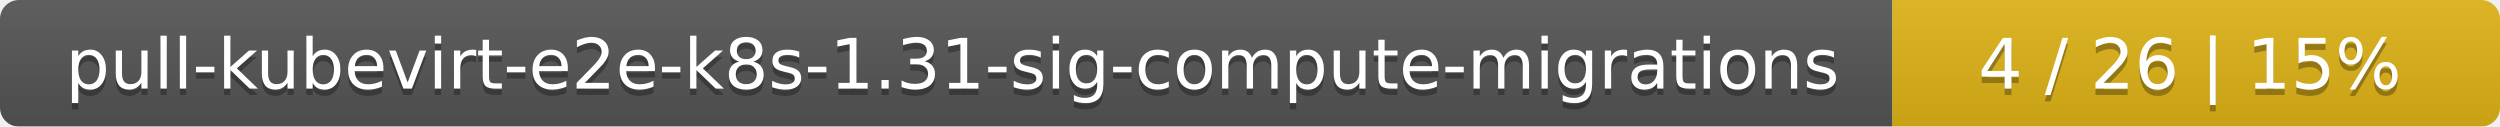
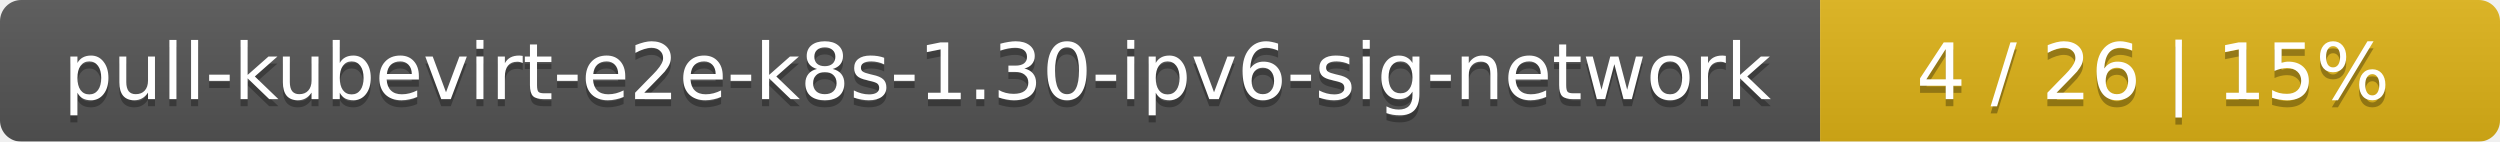
- <svg xmlns="http://www.w3.org/2000/svg" width="395" height="20">
+ <svg xmlns="http://www.w3.org/2000/svg" width="353" height="20">
  <linearGradient id="smooth" x2="0" y2="100%">
    <stop offset="0" stop-color="#bbb" stop-opacity=".1" />
    <stop offset="1" stop-opacity=".1" />
  </linearGradient>
  <mask id="round">
-     <rect width="395" height="20" rx="3" fill="#fff" />
+     <rect width="353" height="20" rx="3" fill="#fff" />
  </mask>
  <g mask="url(#round)">
-     <rect width="299" height="20" fill="#555" />
-     <rect x="299" width="96" height="20" fill="#dfb317" />
-     <rect width="395" height="20" fill="url(#smooth)" />
+     <rect width="257" height="20" fill="#555" />
+     <rect x="257" width="96" height="20" fill="#dfb317" />
+     <rect width="353" height="20" fill="url(#smooth)" />
  </g>
  <g fill="#fff" text-anchor="middle" font-family="DejaVu Sans,Verdana,Geneva,sans-serif" font-size="11">
-     <text x="150.5" y="15" fill="#010101" fill-opacity=".3">pull-kubevirt-e2e-k8s-1.31-sig-compute-migrations</text>
-     <text x="150.5" y="14">pull-kubevirt-e2e-k8s-1.31-sig-compute-migrations</text>
-     <text x="346" y="15" fill="#010101" fill-opacity=".3">4 / 26    |    15%</text>
-     <text x="346" y="14">4 / 26    |    15%</text>
+     <text x="129.5" y="15" fill="#010101" fill-opacity=".3">pull-kubevirt-e2e-k8s-1.30-ipv6-sig-network</text>
+     <text x="129.5" y="14">pull-kubevirt-e2e-k8s-1.30-ipv6-sig-network</text>
+     <text x="304" y="15" fill="#010101" fill-opacity=".3">4 / 26    |    15%</text>
+     <text x="304" y="14">4 / 26    |    15%</text>
  </g>
</svg>
